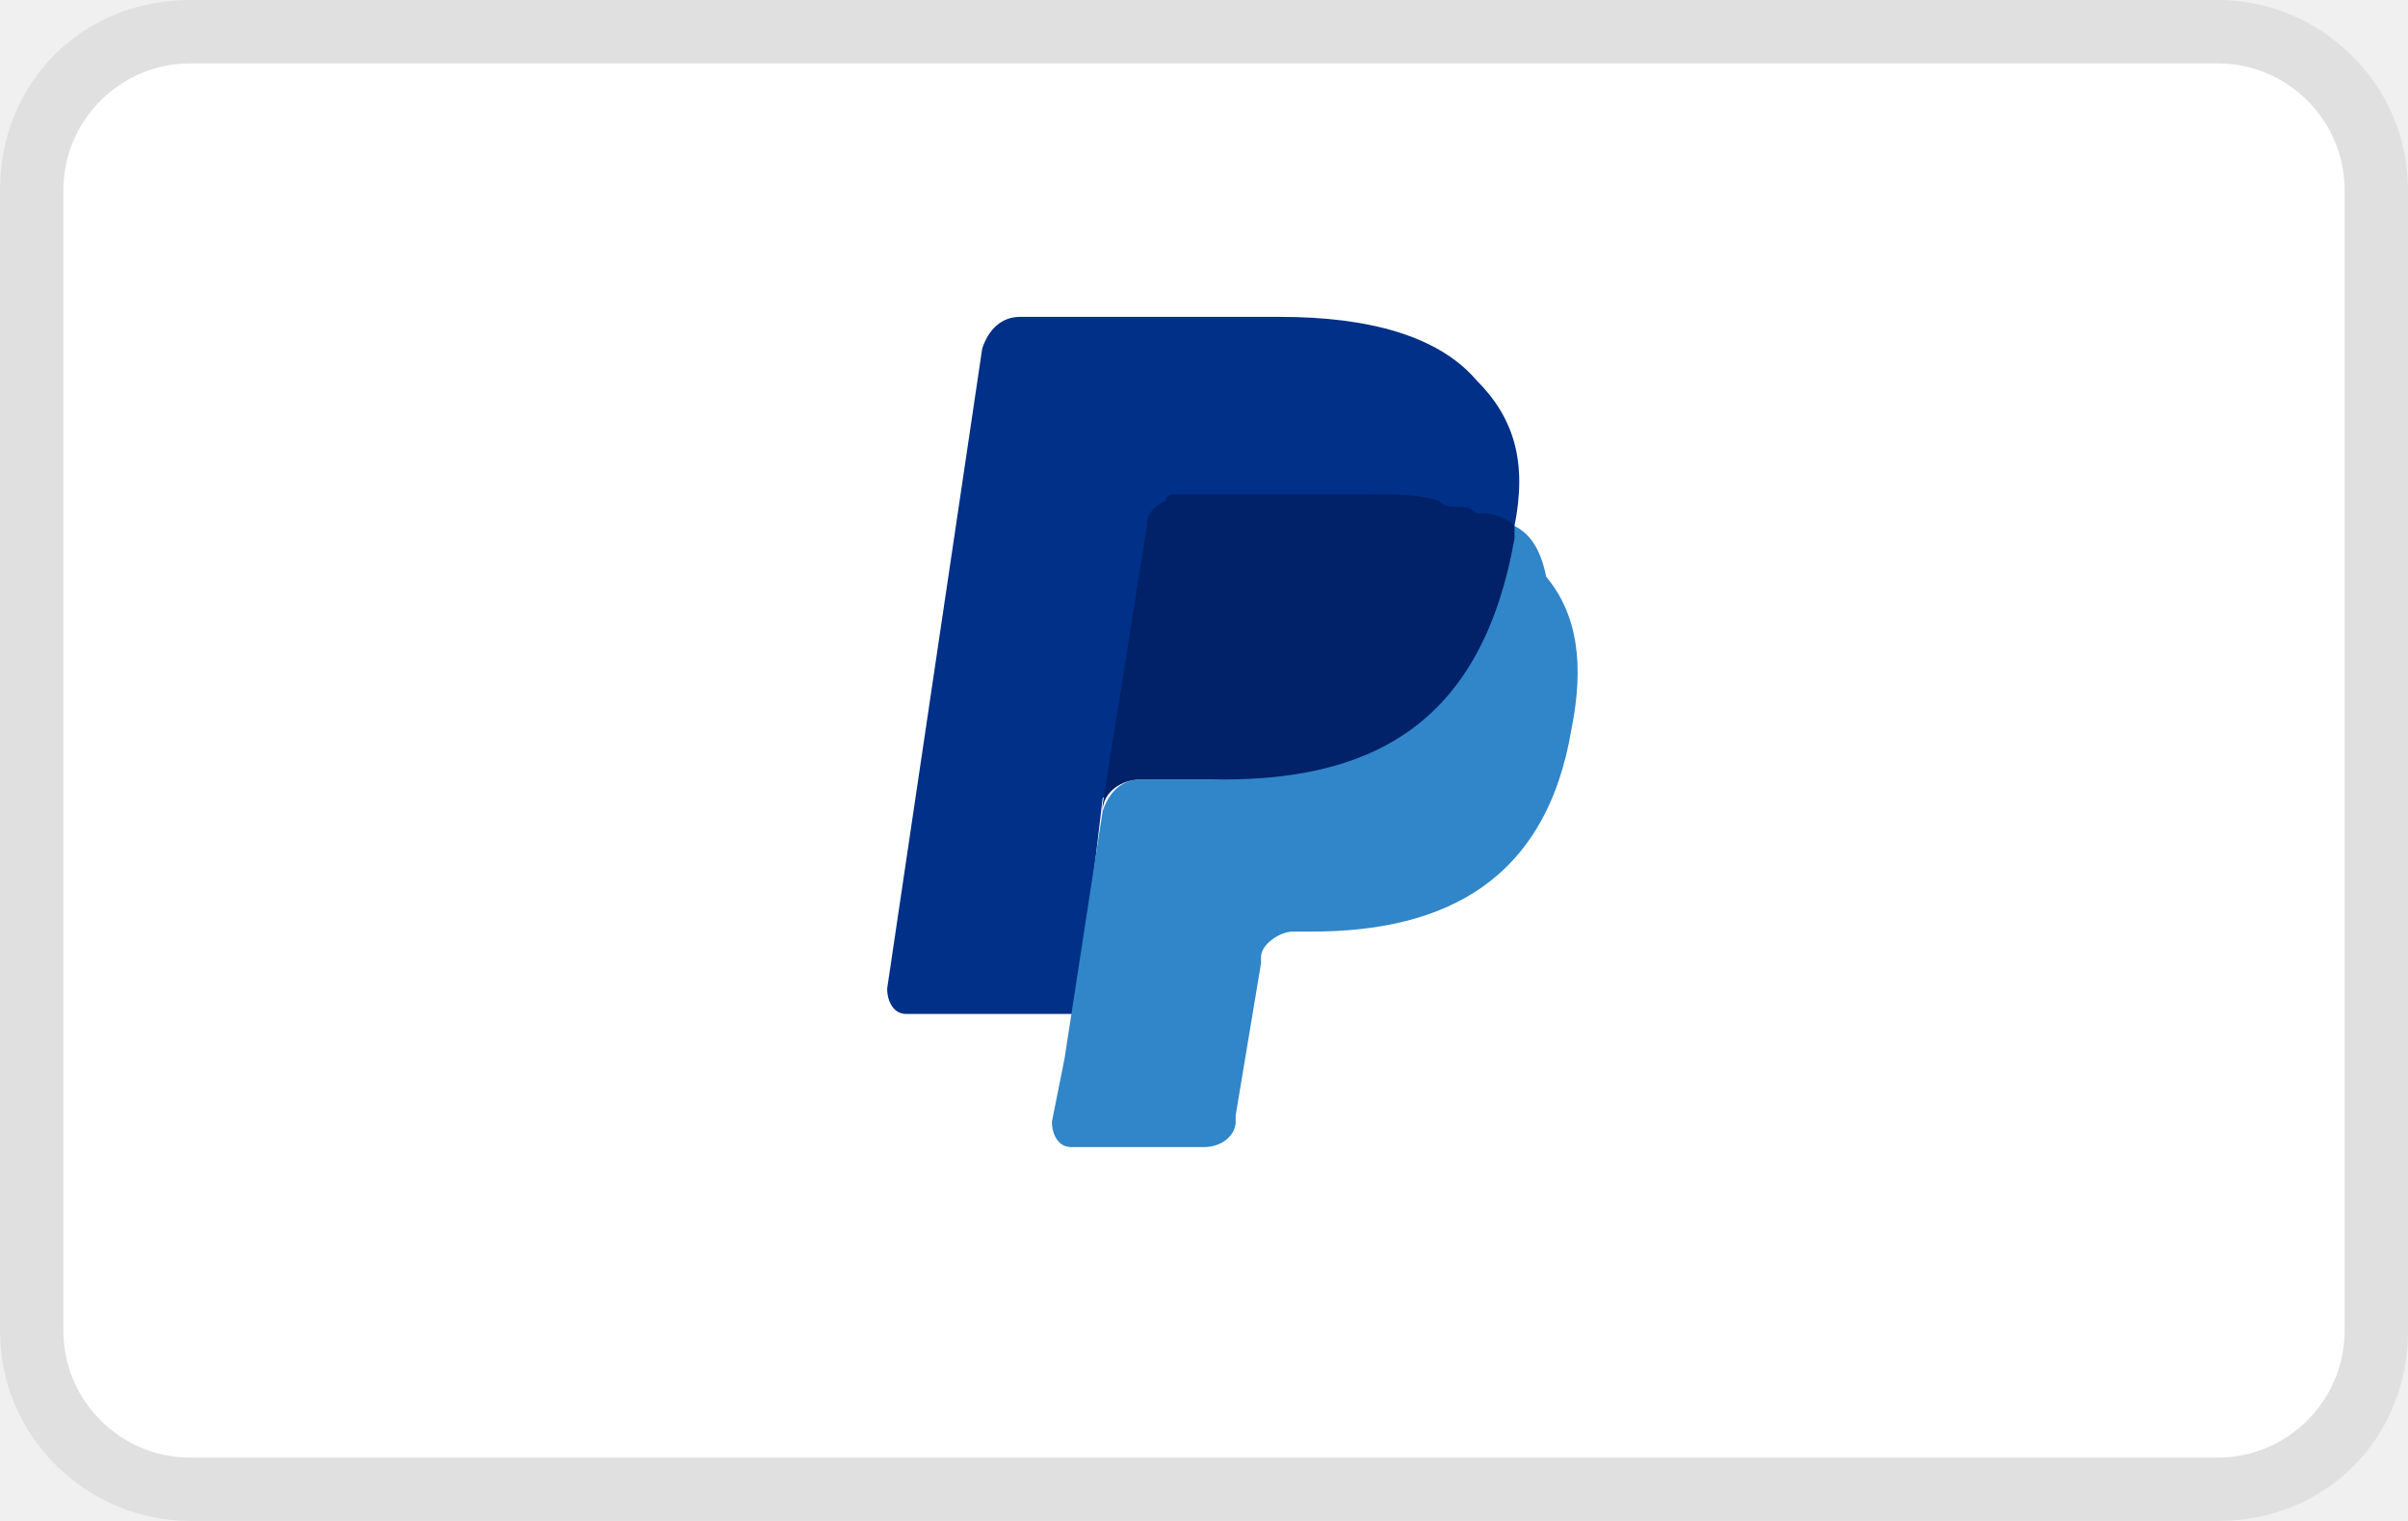
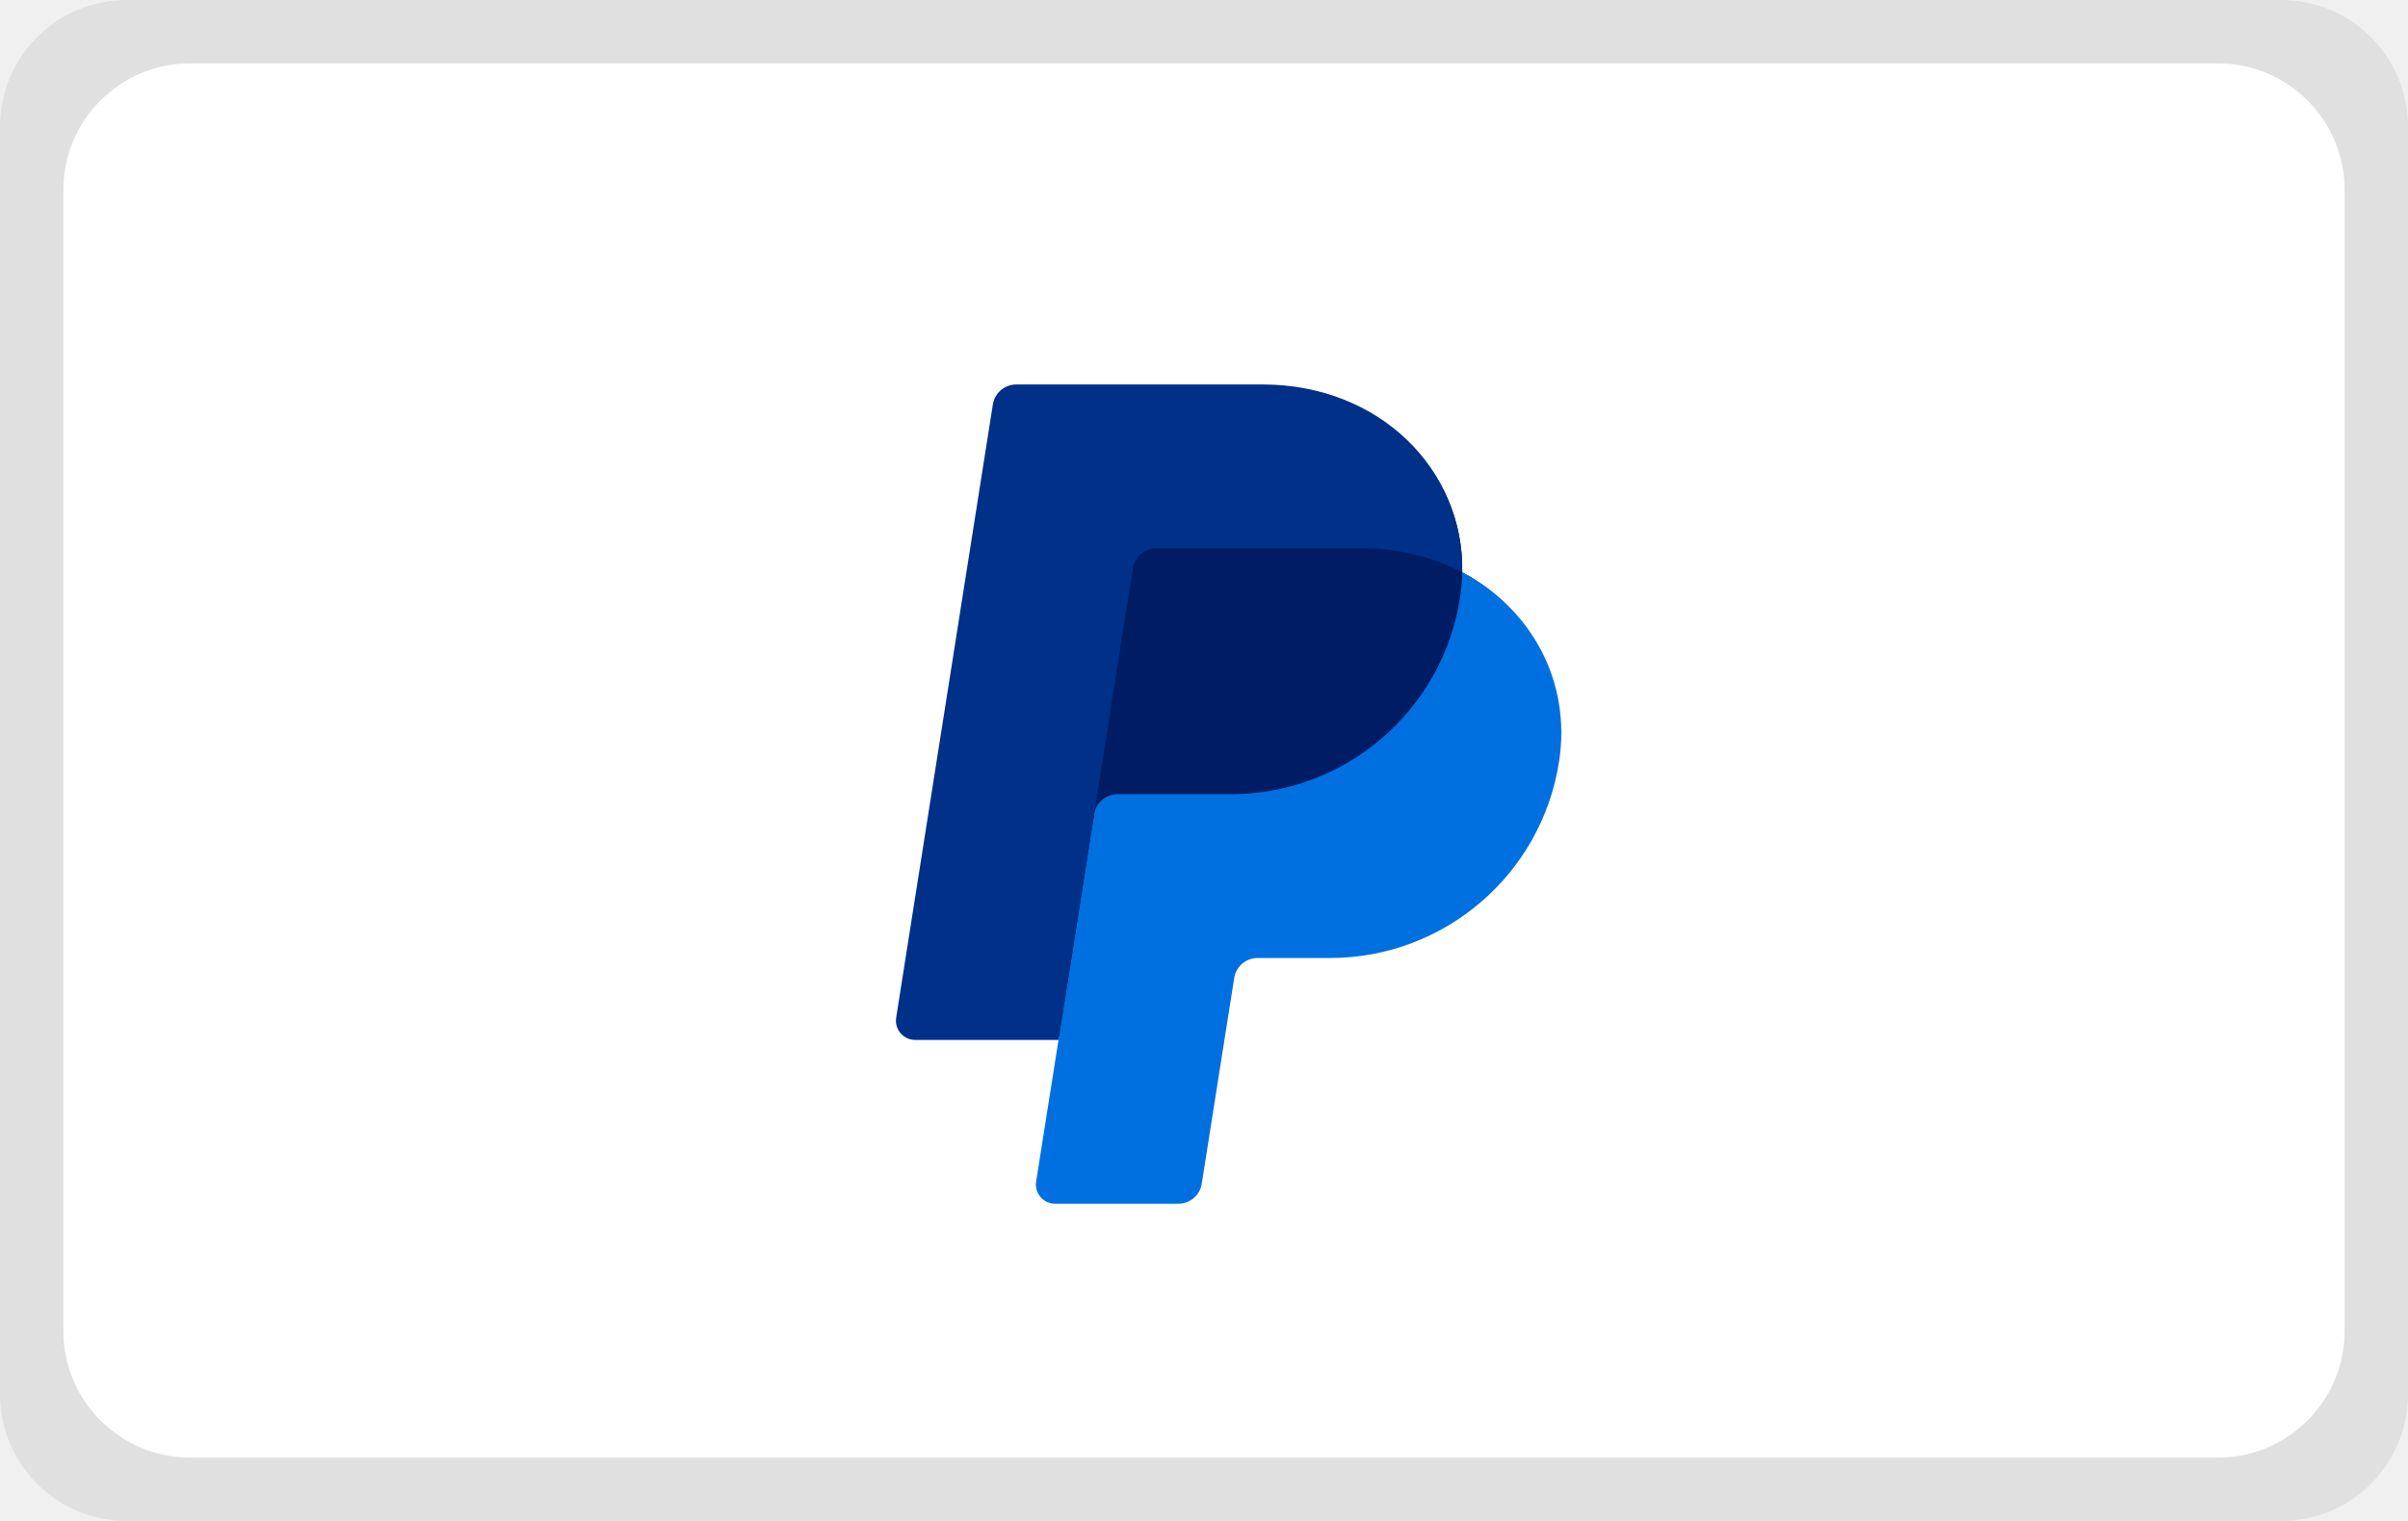
- <svg xmlns="http://www.w3.org/2000/svg" viewBox="0 0 38 24" width="38" height="24" role="img" aria-labelledby="pi-paypal">
-   <path opacity=".07" d="M35 0H3C1.3 0 0 1.3 0 3v18c0 1.7 1.4 3 3 3h32c1.7 0 3-1.3 3-3V3c0-1.7-1.4-3-3-3z" />
-   <path fill="#fff" d="M35 1c1.1 0 2 .9 2 2v18c0 1.1-.9 2-2 2H3c-1.1 0-2-.9-2-2V3c0-1.1.9-2 2-2h32" />
-   <path fill="#003087" d="M23.9 8.3c.2-1 0-1.7-.6-2.3-.6-.7-1.7-1-3.1-1h-4.1c-.3 0-.5.2-.6.5L14 15.6c0 .2.1.4.3.4H17l.4-3.4 1.8-2.2 4.7-2.1z" />
-   <path fill="#3086C8" d="M23.9 8.3l-.2.2c-.5 2.8-2.2 3.8-4.6 3.8H18c-.3 0-.5.2-.6.5l-.6 3.9-.2 1c0 .2.1.4.3.4H19c.3 0 .5-.2.5-.4v-.1l.4-2.4v-.1c0-.2.3-.4.5-.4h.3c2.1 0 3.7-.8 4.1-3.2.2-1 .1-1.8-.4-2.4-.1-.5-.3-.7-.5-.8z" />
-   <path fill="#012169" d="M23.3 8.1c-.1-.1-.2-.1-.3-.1-.1 0-.2 0-.3-.1-.3-.1-.7-.1-1.1-.1h-3c-.1 0-.2 0-.2.1-.2.1-.3.2-.3.4l-.7 4.4v.1c0-.3.3-.5.6-.5h1.3c2.5 0 4.1-1 4.6-3.8v-.2c-.1-.1-.3-.2-.5-.2h-.1z" />
+ <svg xmlns="http://www.w3.org/2000/svg" width="38" height="24" aria-labelledby="pi-paypal" role="img" viewBox="0 0 38 24">
+   <path fill-opacity=".07" d="M38 2v20a2 2 0 0 1-2 2H2a2 2 0 0 1-2-2V2a2 2 0 0 1 2-2h34a2 2 0 0 1 2 2Z" />
+   <path fill="#fff" d="M37 3v18a2 2 0 0 1-2 2H3a2 2 0 0 1-2-2V3a2 2 0 0 1 2-2h32a2 2 0 0 1 2 2Z" />
+   <path fill="#001c64" d="M23.075 9.031c.031-1.623-1.308-2.869-3.15-2.869h-3.808a.373.373 0 0 0-.368.314l-1.527 9.537a.304.304 0 0 0 .299.35h2.257l-.353 2.208a.304.304 0 0 0 .299.35h1.838a.36.36 0 0 0 .236-.089c.067-.058.078-.138.092-.225l.54-3.175a.45.45 0 0 1 .126-.259.304.304 0 0 1 .215-.09h1.125c1.803 0 3.334-1.281 3.613-3.064.198-1.266-.344-2.417-1.434-2.988Z" />
+   <path fill="#0070e0" d="m17.266 12.846-.562 3.564-.353 2.235a.303.303 0 0 0 .299.35h1.946a.374.374 0 0 0 .368-.314l.513-3.25a.373.373 0 0 1 .367-.314h1.146a3.66 3.66 0 0 0 3.613-3.098c.198-1.266-.439-2.417-1.528-2.988a3.001 3.001 0 0 1-.035.402 3.66 3.66 0 0 1-3.614 3.099h-1.792a.374.374 0 0 0-.368.314Z" />
+   <path fill="#003087" d="M16.704 16.41H14.44a.304.304 0 0 1-.298-.35l1.526-9.678a.374.374 0 0 1 .368-.315h3.89c1.841 0 3.18 1.341 3.149 2.964a3.39 3.39 0 0 0-1.587-.378h-3.243a.373.373 0 0 0-.367.315l-.611 3.878-.563 3.564Z" />
</svg>
